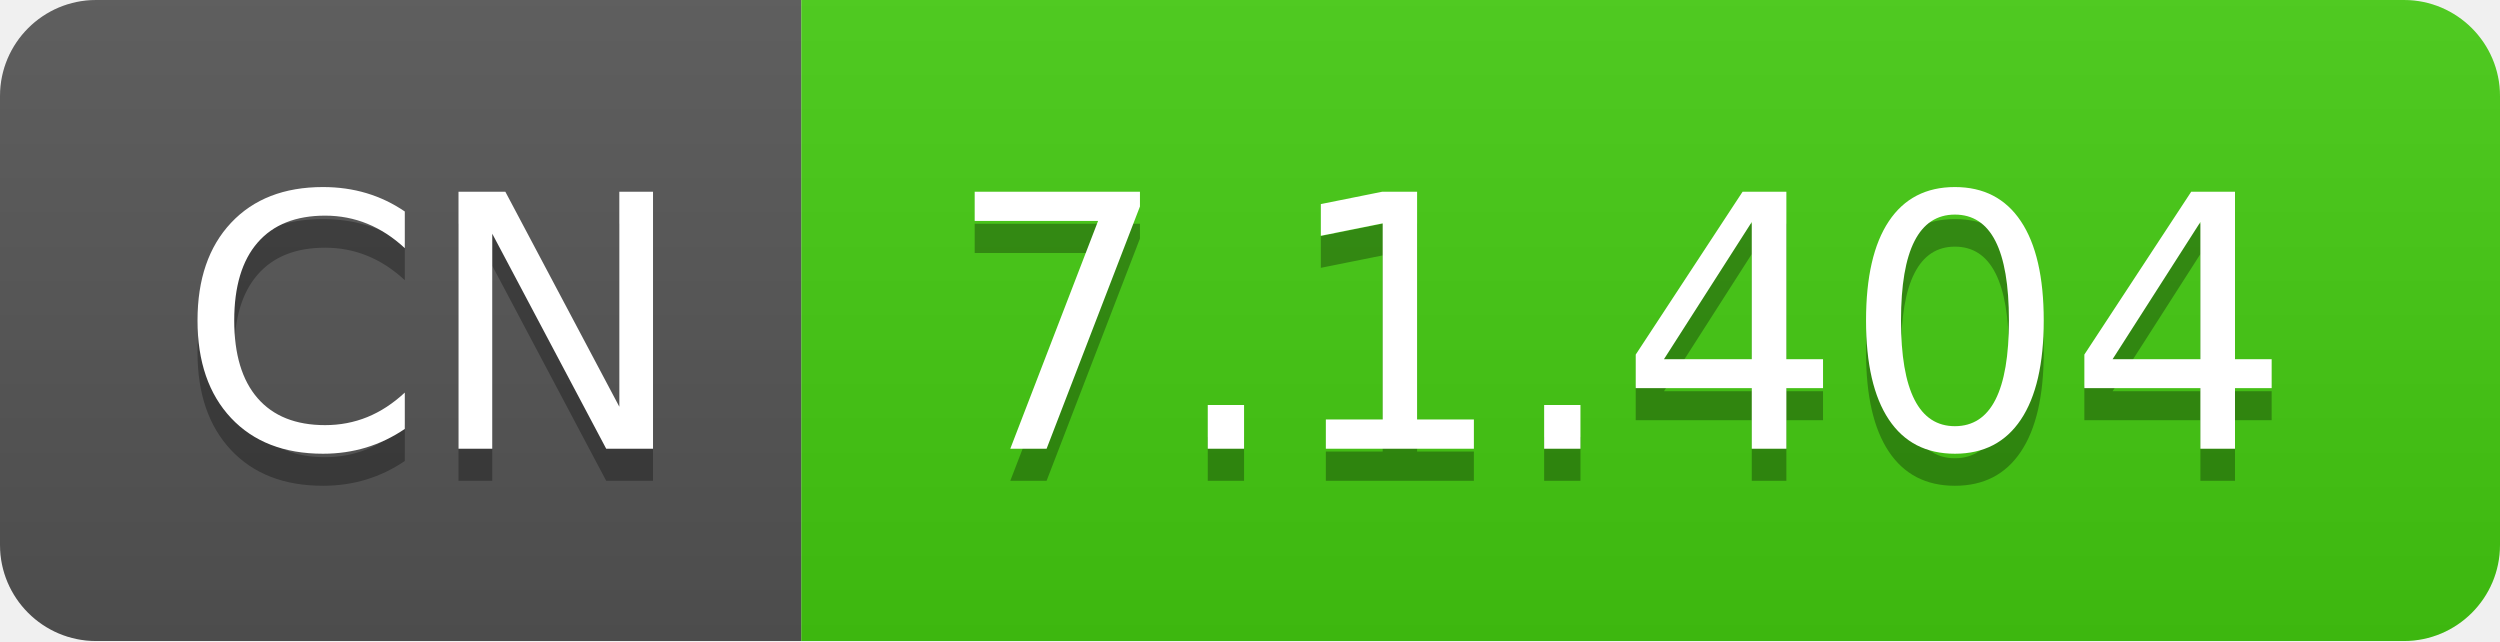
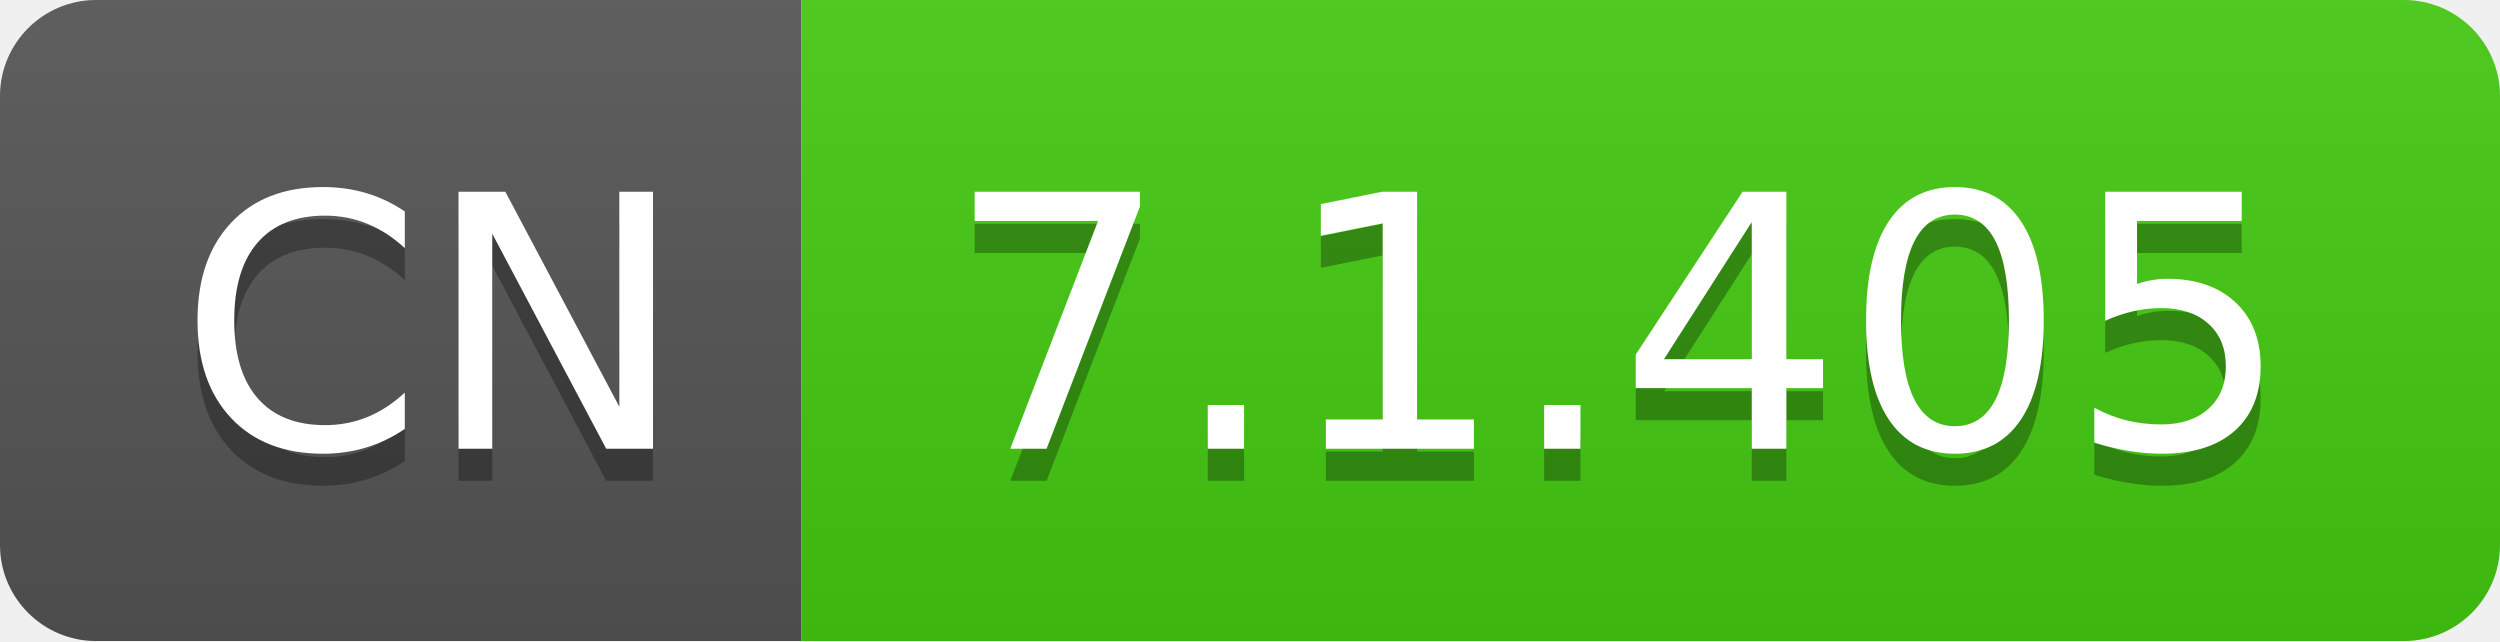
- <svg xmlns="http://www.w3.org/2000/svg" width="78" height="20" role="img" aria-label="CN: 7.1.404">
+ <svg xmlns="http://www.w3.org/2000/svg" width="78" height="20" role="img" aria-label="CN: 7.1.405">
  <linearGradient id="s" x2="0" y2="100%">
    <stop offset="0" stop-color="#bbb" stop-opacity=".1" />
    <stop offset="1" stop-opacity=".1" />
  </linearGradient>
  <clipPath id="r">
    <rect width="78" height="20" rx="3" fill="#fff" />
  </clipPath>
  <g clip-path="url(#r)">
    <rect width="25" height="20" fill="#555" />
    <rect x="25" width="53" height="20" fill="#4c1" />
    <rect width="78" height="20" fill="url(#s)" />
  </g>
  <g fill="#fff" text-anchor="middle" font-family="Verdana,Geneva,DejaVu Sans,sans-serif" text-rendering="geometricPrecision" font-size="110">
    <text aria-hidden="true" x="135" y="150" fill="#010101" fill-opacity=".3" transform="scale(.1)" textLength="150">CN</text>
    <text x="135" y="140" transform="scale(.1)" fill="#fff" textLength="150">CN</text>
-     <text aria-hidden="true" x="505" y="150" fill="#010101" fill-opacity=".3" transform="scale(.1)" textLength="430">7.1.404</text>
-     <text x="505" y="140" transform="scale(.1)" fill="#fff" textLength="430">7.1.404</text>
+     <text aria-hidden="true" x="505" y="150" fill="#010101" fill-opacity=".3" transform="scale(.1)" textLength="430">7.1.405</text>
+     <text x="505" y="140" transform="scale(.1)" fill="#fff" textLength="430">7.1.405</text>
  </g>
</svg>
